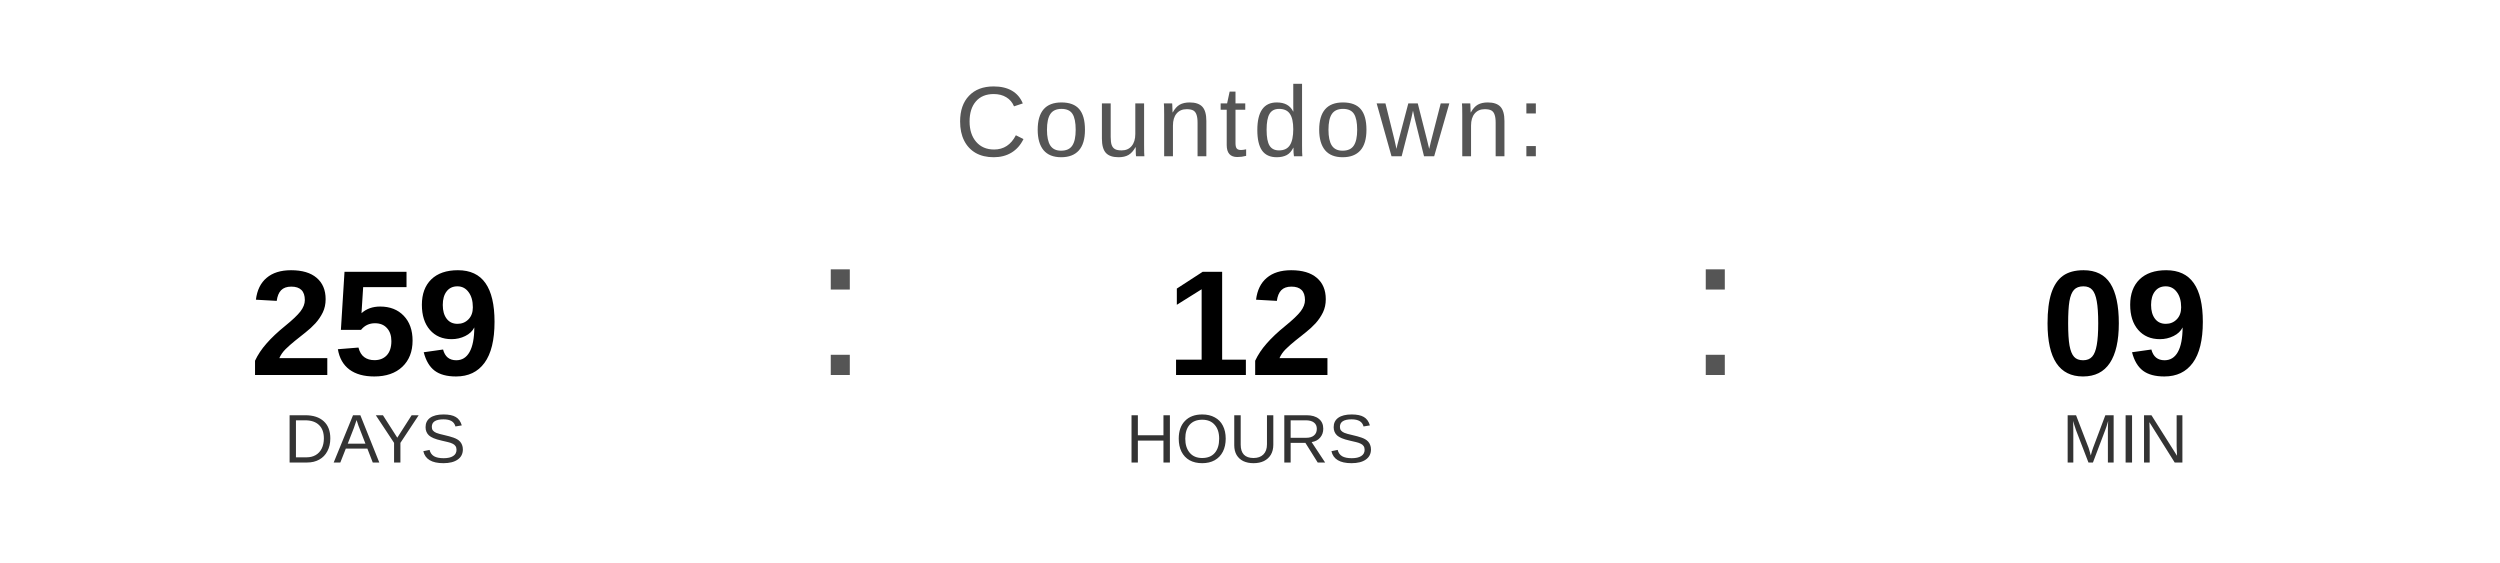
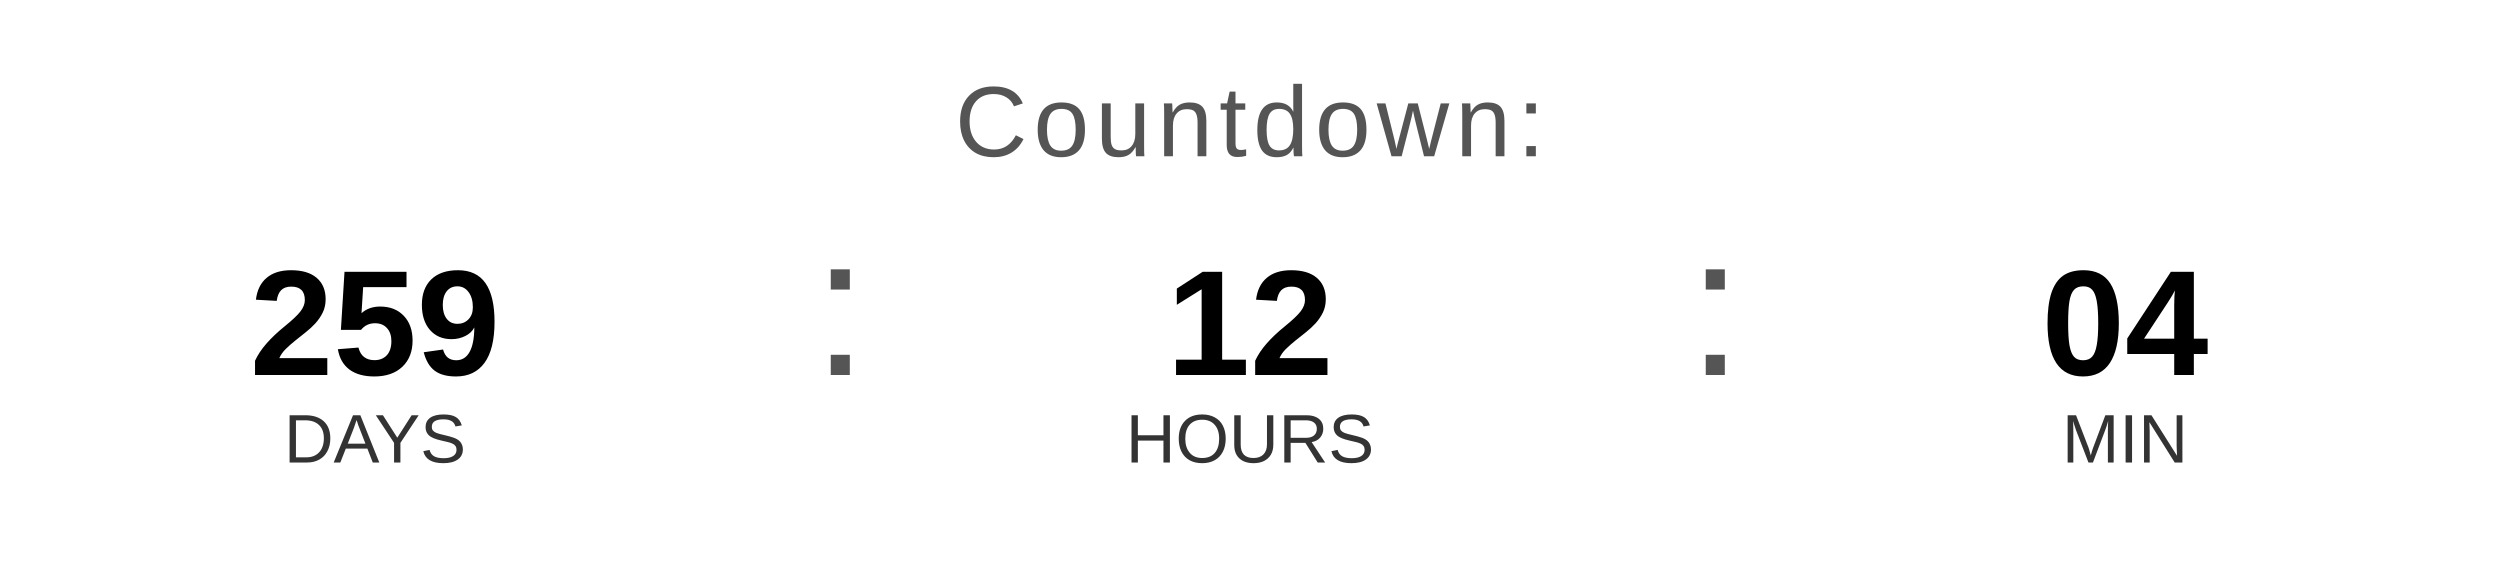
<svg xmlns="http://www.w3.org/2000/svg" width="400" height="90" viewBox="0 0 400 90">
  <text x="200" y="25" font-family="Arial, Helvetica, sans-serif" font-size="16" fill="#555555" text-anchor="middle" letter-spacing="1">
    Countdown:
  </text>
  <text x="60" y="60" font-family="Arial, Helvetica, sans-serif" font-size="24" font-weight="bold" fill="#000000" text-anchor="middle">259</text>
  <text x="60" y="74" font-family="Arial, Helvetica, sans-serif" font-size="11" fill="#333333" text-anchor="middle">DAYS</text>
  <text x="130" y="60" font-family="Arial, sans-serif" font-size="32" fill="#555555">:</text>
  <text x="200" y="60" font-family="Arial, Helvetica, sans-serif" font-size="24" font-weight="bold" fill="#000000" text-anchor="middle">12</text>
  <text x="200" y="74" font-family="Arial, Helvetica, sans-serif" font-size="11" fill="#333333" text-anchor="middle">HOURS</text>
  <text x="270" y="60" font-family="Arial, sans-serif" font-size="32" fill="#555555">:</text>
-   <text x="340" y="60" font-family="Arial, Helvetica, sans-serif" font-size="24" font-weight="bold" fill="#000000" text-anchor="middle">09</text>
+   <text x="340" y="60" font-family="Arial, Helvetica, sans-serif" font-size="24" font-weight="bold" fill="#000000" text-anchor="middle">04</text>
  <text x="340" y="74" font-family="Arial, Helvetica, sans-serif" font-size="11" fill="#333333" text-anchor="middle">MIN</text>
</svg>
